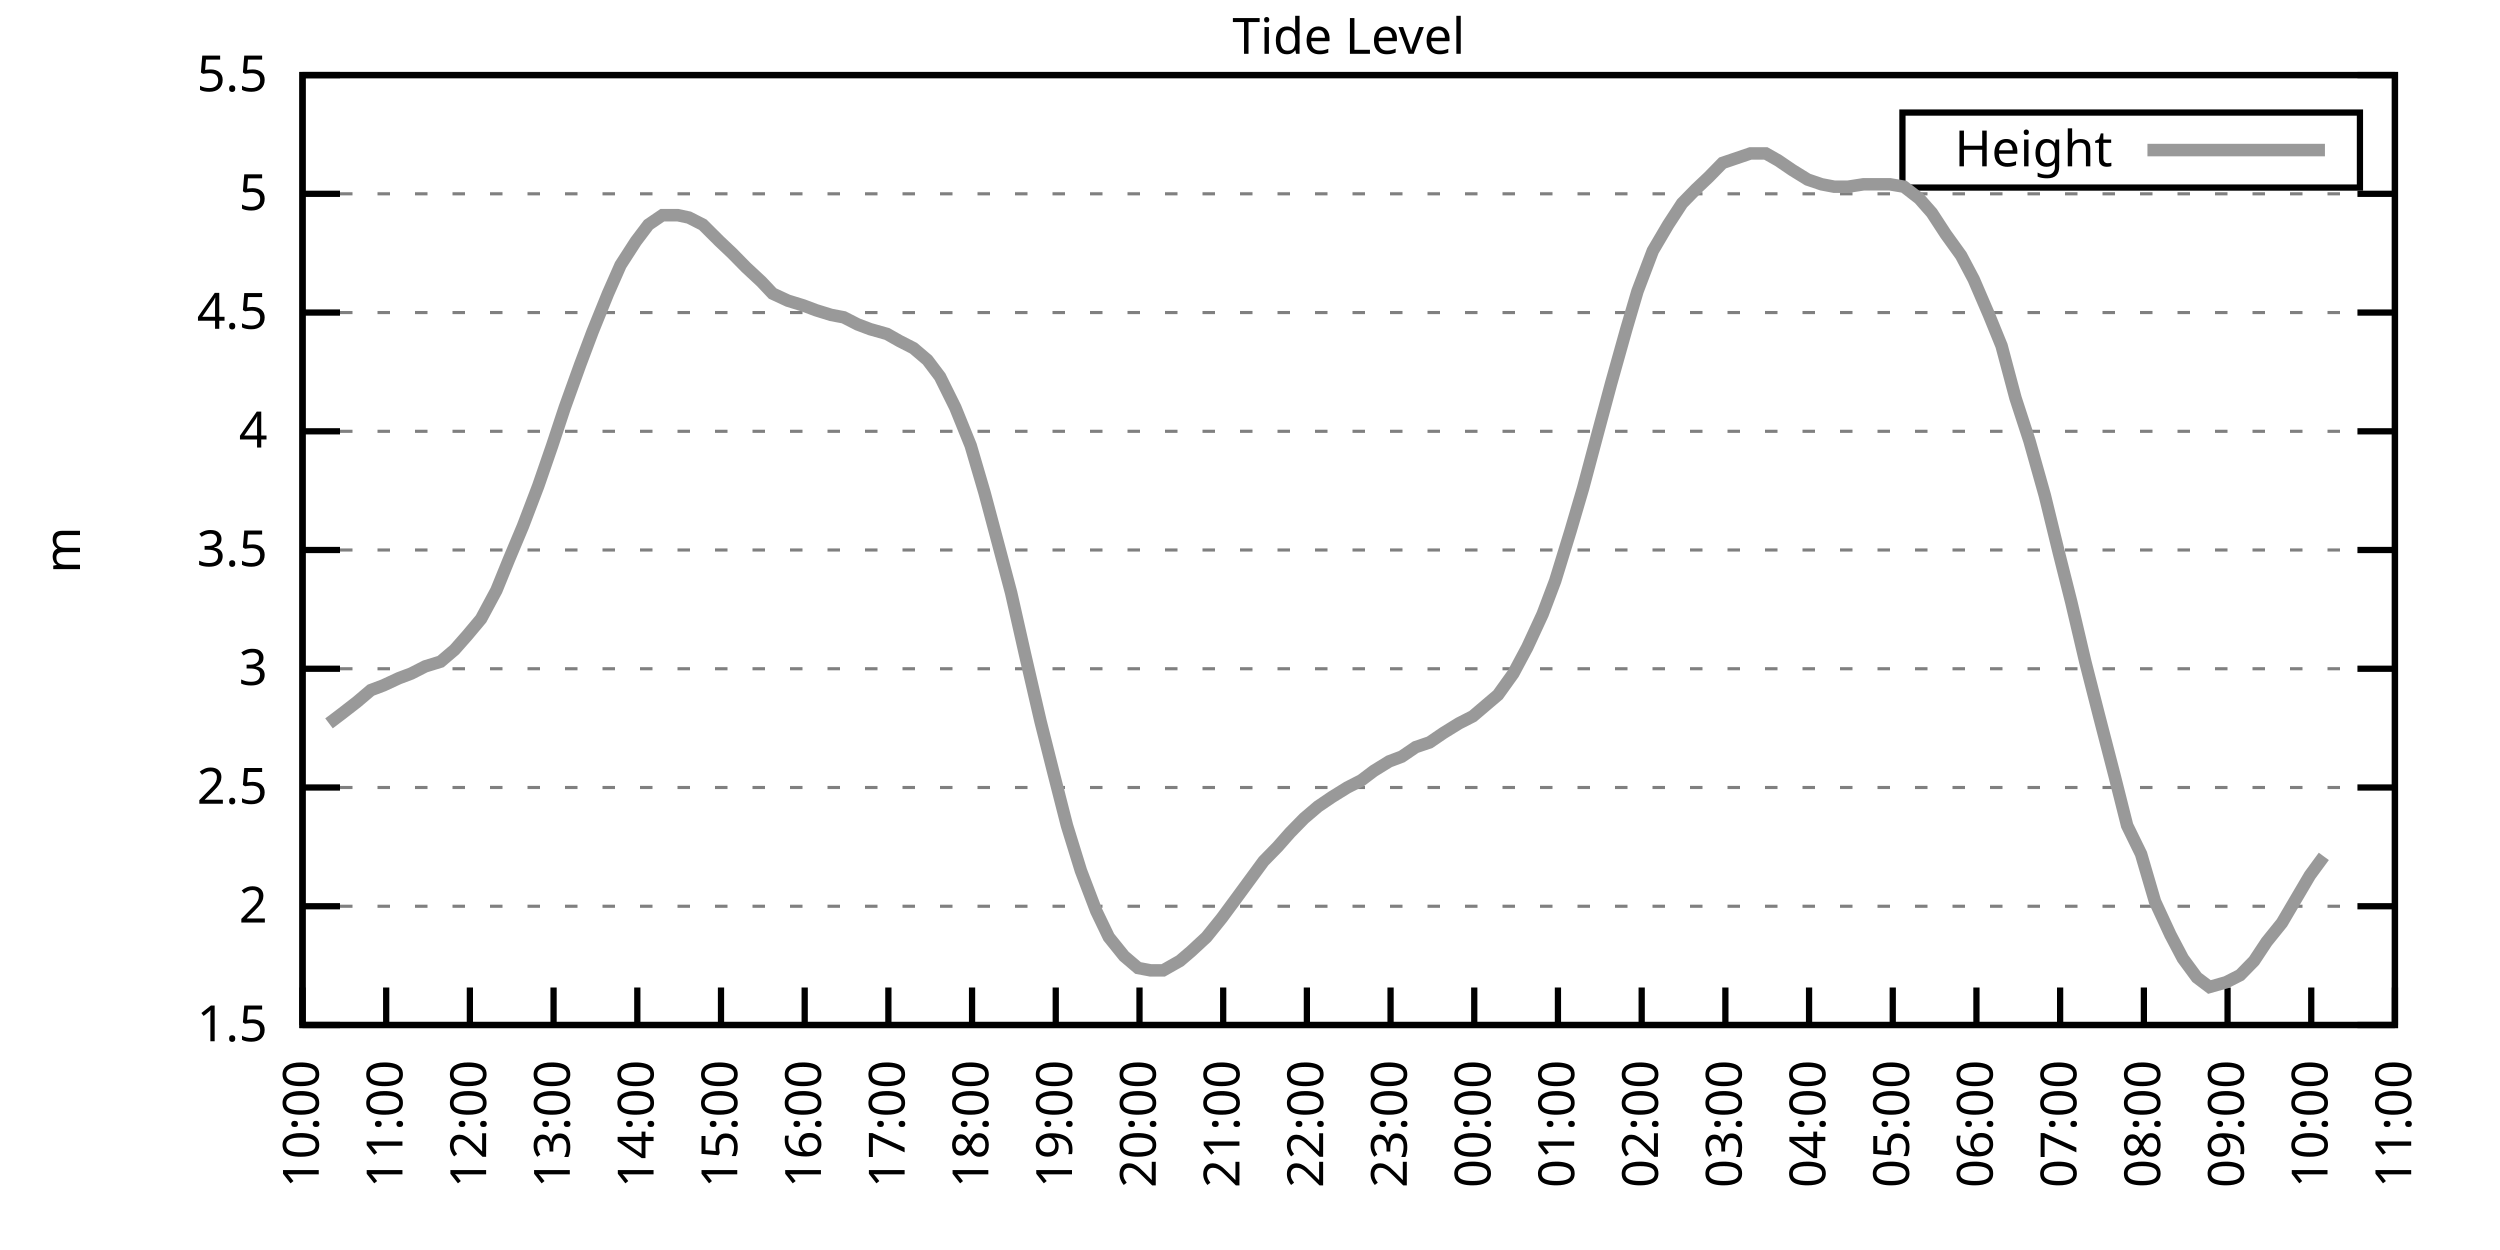
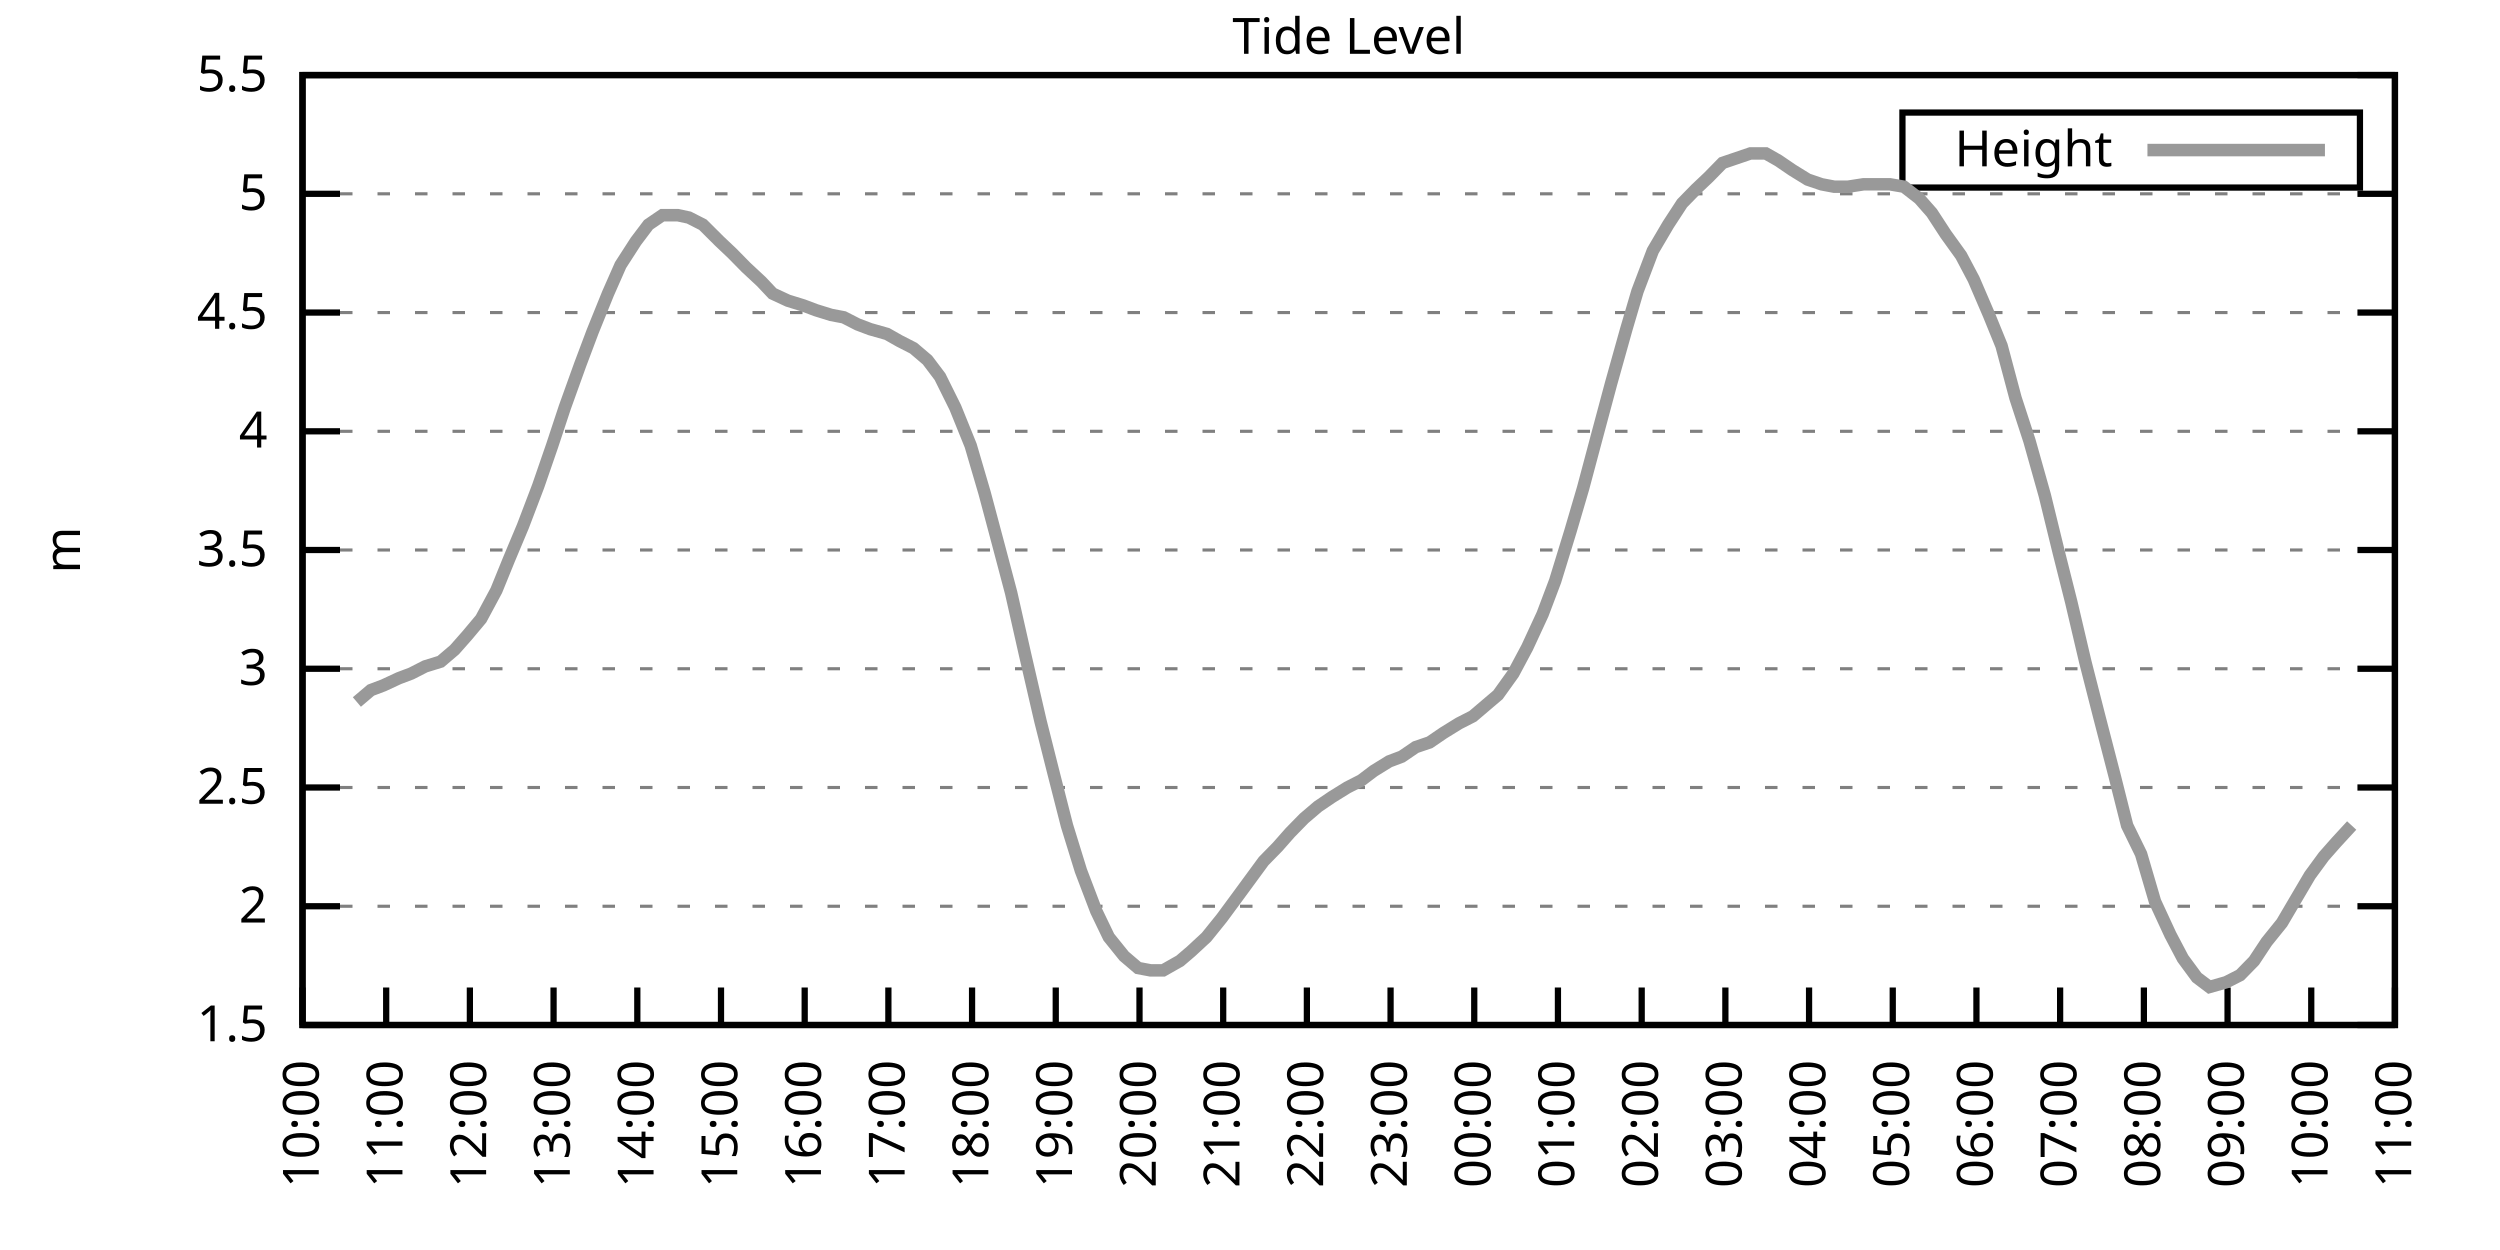
<svg xmlns="http://www.w3.org/2000/svg" xmlns:xlink="http://www.w3.org/1999/xlink" width="400" height="200" viewBox="0 0 400 200">
  <g id="gnuplot_canvas">
    <rect x="0" y="0" width="400" height="200" fill="none" />
    <defs>
      <circle id="gpDot" r="0.5" stroke-width="0.5" stroke="currentColor" />
      <path id="gpPt0" stroke-width="0.333" stroke="currentColor" d="M-1,0 h2 M0,-1 v2" />
      <path id="gpPt1" stroke-width="0.333" stroke="currentColor" d="M-1,-1 L1,1 M1,-1 L-1,1" />
      <path id="gpPt2" stroke-width="0.333" stroke="currentColor" d="M-1,0 L1,0 M0,-1 L0,1 M-1,-1 L1,1 M-1,1 L1,-1" />
      <rect id="gpPt3" stroke-width="0.333" stroke="currentColor" x="-1" y="-1" width="2" height="2" />
      <rect id="gpPt4" stroke-width="0.333" stroke="currentColor" fill="currentColor" x="-1" y="-1" width="2" height="2" />
      <circle id="gpPt5" stroke-width="0.333" stroke="currentColor" cx="0" cy="0" r="1" />
      <use xlink:href="#gpPt5" id="gpPt6" fill="currentColor" stroke="none" />
      <path id="gpPt7" stroke-width="0.333" stroke="currentColor" d="M0,-1.33 L-1.33,0.67 L1.33,0.67 z" />
      <use xlink:href="#gpPt7" id="gpPt8" fill="currentColor" stroke="none" />
      <use xlink:href="#gpPt7" id="gpPt9" stroke="currentColor" transform="rotate(180)" />
      <use xlink:href="#gpPt9" id="gpPt10" fill="currentColor" stroke="none" />
      <use xlink:href="#gpPt3" id="gpPt11" stroke="currentColor" transform="rotate(45)" />
      <use xlink:href="#gpPt11" id="gpPt12" fill="currentColor" stroke="none" />
      <path id="gpPt13" stroke-width="0.333" stroke="currentColor" d="M0,1.330 L1.265,0.411 L0.782,-1.067 L-0.782,-1.076 L-1.265,0.411 z" />
      <use xlink:href="#gpPt13" id="gpPt14" fill="currentColor" stroke="none" />
      <filter id="textbox" filterUnits="objectBoundingBox" x="0" y="0" height="1" width="1">
        <feFlood flood-color="white" flood-opacity="1" result="bgnd" />
        <feComposite in="SourceGraphic" in2="bgnd" operator="atop" />
      </filter>
      <filter id="greybox" filterUnits="objectBoundingBox" x="0" y="0" height="1" width="1">
        <feFlood flood-color="lightgrey" flood-opacity="1" result="grey" />
        <feComposite in="SourceGraphic" in2="grey" operator="atop" />
      </filter>
    </defs>
    <g fill="none" color="white" stroke="currentColor" stroke-width="1.00" stroke-linecap="butt" stroke-linejoin="miter">
</g>
    <g fill="none" color="black" stroke="currentColor" stroke-width="1.00" stroke-linecap="butt" stroke-linejoin="miter">
      <g stroke="none" shape-rendering="crispEdges">
        <polygon fill="rgb(255, 255, 255)" points="48.40,164.00 383.18,164.00 383.18,12.02 48.40,12.02 " />
      </g>
    </g>
    <g fill="none" color="black" stroke="currentColor" stroke-width="1.00" stroke-linecap="butt" stroke-linejoin="miter">
</g>
    <g fill="none" color="black" stroke="black" stroke-width="0.50" stroke-linecap="butt" stroke-linejoin="miter">
</g>
    <g fill="none" color="gray" stroke="currentColor" stroke-width="0.50" stroke-linecap="butt" stroke-linejoin="miter">
      <path stroke="gray" stroke-dasharray="2,4" class="gridline" d="M48.40,164.00 L383.19,164.00  " />
    </g>
    <g fill="none" color="gray" stroke="gray" stroke-width="1.00" stroke-linecap="butt" stroke-linejoin="miter">
</g>
    <g fill="none" color="black" stroke="currentColor" stroke-width="1.00" stroke-linecap="butt" stroke-linejoin="miter">
      <path stroke="black" d="M48.40,164.00 L54.40,164.00 M383.19,164.00 L377.19,164.00  " />
      <g transform="translate(42.80,166.60)" stroke="none" fill="black" font-family="Sans" font-size="8.00" text-anchor="end">
        <text>
          <tspan font-family="Sans"> 1.5</tspan>
        </text>
      </g>
    </g>
    <g fill="none" color="black" stroke="currentColor" stroke-width="1.00" stroke-linecap="butt" stroke-linejoin="miter">
</g>
    <g fill="none" color="black" stroke="black" stroke-width="0.50" stroke-linecap="butt" stroke-linejoin="miter">
</g>
    <g fill="none" color="gray" stroke="currentColor" stroke-width="0.50" stroke-linecap="butt" stroke-linejoin="miter">
      <path stroke="gray" stroke-dasharray="2,4" class="gridline" d="M48.40,145.00 L383.19,145.00  " />
    </g>
    <g fill="none" color="gray" stroke="gray" stroke-width="1.00" stroke-linecap="butt" stroke-linejoin="miter">
</g>
    <g fill="none" color="black" stroke="currentColor" stroke-width="1.00" stroke-linecap="butt" stroke-linejoin="miter">
      <path stroke="black" d="M48.40,145.00 L54.40,145.00 M383.19,145.00 L377.19,145.00  " />
      <g transform="translate(42.80,147.60)" stroke="none" fill="black" font-family="Sans" font-size="8.00" text-anchor="end">
        <text>
          <tspan font-family="Sans"> 2</tspan>
        </text>
      </g>
    </g>
    <g fill="none" color="black" stroke="currentColor" stroke-width="1.00" stroke-linecap="butt" stroke-linejoin="miter">
</g>
    <g fill="none" color="black" stroke="black" stroke-width="0.50" stroke-linecap="butt" stroke-linejoin="miter">
</g>
    <g fill="none" color="gray" stroke="currentColor" stroke-width="0.50" stroke-linecap="butt" stroke-linejoin="miter">
      <path stroke="gray" stroke-dasharray="2,4" class="gridline" d="M48.40,126.00 L383.19,126.00  " />
    </g>
    <g fill="none" color="gray" stroke="gray" stroke-width="1.00" stroke-linecap="butt" stroke-linejoin="miter">
</g>
    <g fill="none" color="black" stroke="currentColor" stroke-width="1.00" stroke-linecap="butt" stroke-linejoin="miter">
      <path stroke="black" d="M48.40,126.00 L54.40,126.00 M383.19,126.00 L377.19,126.00  " />
      <g transform="translate(42.80,128.60)" stroke="none" fill="black" font-family="Sans" font-size="8.00" text-anchor="end">
        <text>
          <tspan font-family="Sans"> 2.5</tspan>
        </text>
      </g>
    </g>
    <g fill="none" color="black" stroke="currentColor" stroke-width="1.00" stroke-linecap="butt" stroke-linejoin="miter">
</g>
    <g fill="none" color="black" stroke="black" stroke-width="0.50" stroke-linecap="butt" stroke-linejoin="miter">
</g>
    <g fill="none" color="gray" stroke="currentColor" stroke-width="0.50" stroke-linecap="butt" stroke-linejoin="miter">
      <path stroke="gray" stroke-dasharray="2,4" class="gridline" d="M48.40,107.00 L383.19,107.00  " />
    </g>
    <g fill="none" color="gray" stroke="gray" stroke-width="1.00" stroke-linecap="butt" stroke-linejoin="miter">
</g>
    <g fill="none" color="black" stroke="currentColor" stroke-width="1.00" stroke-linecap="butt" stroke-linejoin="miter">
      <path stroke="black" d="M48.40,107.00 L54.40,107.00 M383.19,107.00 L377.19,107.00  " />
      <g transform="translate(42.80,109.60)" stroke="none" fill="black" font-family="Sans" font-size="8.00" text-anchor="end">
        <text>
          <tspan font-family="Sans"> 3</tspan>
        </text>
      </g>
    </g>
    <g fill="none" color="black" stroke="currentColor" stroke-width="1.00" stroke-linecap="butt" stroke-linejoin="miter">
</g>
    <g fill="none" color="black" stroke="black" stroke-width="0.50" stroke-linecap="butt" stroke-linejoin="miter">
</g>
    <g fill="none" color="gray" stroke="currentColor" stroke-width="0.50" stroke-linecap="butt" stroke-linejoin="miter">
      <path stroke="gray" stroke-dasharray="2,4" class="gridline" d="M48.40,88.00 L383.19,88.00  " />
    </g>
    <g fill="none" color="gray" stroke="gray" stroke-width="1.00" stroke-linecap="butt" stroke-linejoin="miter">
</g>
    <g fill="none" color="black" stroke="currentColor" stroke-width="1.00" stroke-linecap="butt" stroke-linejoin="miter">
      <path stroke="black" d="M48.40,88.00 L54.40,88.00 M383.19,88.00 L377.19,88.00  " />
      <g transform="translate(42.80,90.60)" stroke="none" fill="black" font-family="Sans" font-size="8.00" text-anchor="end">
        <text>
          <tspan font-family="Sans"> 3.5</tspan>
        </text>
      </g>
    </g>
    <g fill="none" color="black" stroke="currentColor" stroke-width="1.00" stroke-linecap="butt" stroke-linejoin="miter">
</g>
    <g fill="none" color="black" stroke="black" stroke-width="0.50" stroke-linecap="butt" stroke-linejoin="miter">
</g>
    <g fill="none" color="gray" stroke="currentColor" stroke-width="0.50" stroke-linecap="butt" stroke-linejoin="miter">
      <path stroke="gray" stroke-dasharray="2,4" class="gridline" d="M48.40,69.01 L383.19,69.01  " />
    </g>
    <g fill="none" color="gray" stroke="gray" stroke-width="1.00" stroke-linecap="butt" stroke-linejoin="miter">
</g>
    <g fill="none" color="black" stroke="currentColor" stroke-width="1.00" stroke-linecap="butt" stroke-linejoin="miter">
      <path stroke="black" d="M48.40,69.01 L54.40,69.01 M383.19,69.01 L377.19,69.01  " />
      <g transform="translate(42.80,71.61)" stroke="none" fill="black" font-family="Sans" font-size="8.00" text-anchor="end">
        <text>
          <tspan font-family="Sans"> 4</tspan>
        </text>
      </g>
    </g>
    <g fill="none" color="black" stroke="currentColor" stroke-width="1.00" stroke-linecap="butt" stroke-linejoin="miter">
</g>
    <g fill="none" color="black" stroke="black" stroke-width="0.50" stroke-linecap="butt" stroke-linejoin="miter">
</g>
    <g fill="none" color="gray" stroke="currentColor" stroke-width="0.50" stroke-linecap="butt" stroke-linejoin="miter">
      <path stroke="gray" stroke-dasharray="2,4" class="gridline" d="M48.40,50.01 L383.19,50.01  " />
    </g>
    <g fill="none" color="gray" stroke="gray" stroke-width="1.00" stroke-linecap="butt" stroke-linejoin="miter">
</g>
    <g fill="none" color="black" stroke="currentColor" stroke-width="1.00" stroke-linecap="butt" stroke-linejoin="miter">
      <path stroke="black" d="M48.40,50.01 L54.40,50.01 M383.19,50.01 L377.19,50.01  " />
      <g transform="translate(42.80,52.61)" stroke="none" fill="black" font-family="Sans" font-size="8.00" text-anchor="end">
        <text>
          <tspan font-family="Sans"> 4.5</tspan>
        </text>
      </g>
    </g>
    <g fill="none" color="black" stroke="currentColor" stroke-width="1.00" stroke-linecap="butt" stroke-linejoin="miter">
</g>
    <g fill="none" color="black" stroke="black" stroke-width="0.50" stroke-linecap="butt" stroke-linejoin="miter">
</g>
    <g fill="none" color="gray" stroke="currentColor" stroke-width="0.50" stroke-linecap="butt" stroke-linejoin="miter">
      <path stroke="gray" stroke-dasharray="2,4" class="gridline" d="M48.40,31.01 L383.19,31.01  " />
    </g>
    <g fill="none" color="gray" stroke="gray" stroke-width="1.00" stroke-linecap="butt" stroke-linejoin="miter">
</g>
    <g fill="none" color="black" stroke="currentColor" stroke-width="1.00" stroke-linecap="butt" stroke-linejoin="miter">
      <path stroke="black" d="M48.40,31.01 L54.40,31.01 M383.19,31.01 L377.19,31.01  " />
      <g transform="translate(42.80,33.61)" stroke="none" fill="black" font-family="Sans" font-size="8.00" text-anchor="end">
        <text>
          <tspan font-family="Sans"> 5</tspan>
        </text>
      </g>
    </g>
    <g fill="none" color="black" stroke="currentColor" stroke-width="1.00" stroke-linecap="butt" stroke-linejoin="miter">
</g>
    <g fill="none" color="black" stroke="black" stroke-width="0.50" stroke-linecap="butt" stroke-linejoin="miter">
</g>
    <g fill="none" color="gray" stroke="currentColor" stroke-width="0.50" stroke-linecap="butt" stroke-linejoin="miter">
      <path stroke="gray" stroke-dasharray="2,4" class="gridline" d="M48.40,12.01 L383.19,12.01  " />
    </g>
    <g fill="none" color="gray" stroke="gray" stroke-width="1.00" stroke-linecap="butt" stroke-linejoin="miter">
</g>
    <g fill="none" color="black" stroke="currentColor" stroke-width="1.00" stroke-linecap="butt" stroke-linejoin="miter">
      <path stroke="black" d="M48.40,12.01 L54.40,12.01 M383.19,12.01 L377.19,12.01  " />
      <g transform="translate(42.80,14.61)" stroke="none" fill="black" font-family="Sans" font-size="8.00" text-anchor="end">
        <text>
          <tspan font-family="Sans"> 5.5</tspan>
        </text>
      </g>
    </g>
    <g fill="none" color="black" stroke="currentColor" stroke-width="1.00" stroke-linecap="butt" stroke-linejoin="miter">
      <path stroke="black" d="M48.40,164.00 L48.40,158.00  " />
      <g transform="translate(51.00,169.60) rotate(270.00)" stroke="none" fill="black" font-family="Sans" font-size="8.00" text-anchor="end">
        <text>
          <tspan font-family="Sans">10:00</tspan>
        </text>
      </g>
    </g>
    <g fill="none" color="black" stroke="currentColor" stroke-width="1.00" stroke-linecap="butt" stroke-linejoin="miter">
      <path stroke="black" d="M61.79,164.00 L61.79,158.00  " />
      <g transform="translate(64.39,169.60) rotate(270.00)" stroke="none" fill="black" font-family="Sans" font-size="8.00" text-anchor="end">
        <text>
          <tspan font-family="Sans">11:00</tspan>
        </text>
      </g>
    </g>
    <g fill="none" color="black" stroke="currentColor" stroke-width="1.00" stroke-linecap="butt" stroke-linejoin="miter">
      <path stroke="black" d="M75.18,164.00 L75.18,158.00  " />
      <g transform="translate(77.78,169.60) rotate(270.00)" stroke="none" fill="black" font-family="Sans" font-size="8.00" text-anchor="end">
        <text>
          <tspan font-family="Sans">12:00</tspan>
        </text>
      </g>
    </g>
    <g fill="none" color="black" stroke="currentColor" stroke-width="1.00" stroke-linecap="butt" stroke-linejoin="miter">
      <path stroke="black" d="M88.57,164.00 L88.57,158.00  " />
      <g transform="translate(91.17,169.60) rotate(270.00)" stroke="none" fill="black" font-family="Sans" font-size="8.00" text-anchor="end">
        <text>
          <tspan font-family="Sans">13:00</tspan>
        </text>
      </g>
    </g>
    <g fill="none" color="black" stroke="currentColor" stroke-width="1.00" stroke-linecap="butt" stroke-linejoin="miter">
      <path stroke="black" d="M101.97,164.00 L101.97,158.00  " />
      <g transform="translate(104.57,169.60) rotate(270.00)" stroke="none" fill="black" font-family="Sans" font-size="8.00" text-anchor="end">
        <text>
          <tspan font-family="Sans">14:00</tspan>
        </text>
      </g>
    </g>
    <g fill="none" color="black" stroke="currentColor" stroke-width="1.00" stroke-linecap="butt" stroke-linejoin="miter">
      <path stroke="black" d="M115.36,164.00 L115.36,158.00  " />
      <g transform="translate(117.96,169.60) rotate(270.00)" stroke="none" fill="black" font-family="Sans" font-size="8.00" text-anchor="end">
        <text>
          <tspan font-family="Sans">15:00</tspan>
        </text>
      </g>
    </g>
    <g fill="none" color="black" stroke="currentColor" stroke-width="1.00" stroke-linecap="butt" stroke-linejoin="miter">
      <path stroke="black" d="M128.75,164.00 L128.75,158.00  " />
      <g transform="translate(131.35,169.60) rotate(270.00)" stroke="none" fill="black" font-family="Sans" font-size="8.00" text-anchor="end">
        <text>
          <tspan font-family="Sans">16:00</tspan>
        </text>
      </g>
    </g>
    <g fill="none" color="black" stroke="currentColor" stroke-width="1.00" stroke-linecap="butt" stroke-linejoin="miter">
      <path stroke="black" d="M142.14,164.00 L142.14,158.00  " />
      <g transform="translate(144.74,169.60) rotate(270.00)" stroke="none" fill="black" font-family="Sans" font-size="8.00" text-anchor="end">
        <text>
          <tspan font-family="Sans">17:00</tspan>
        </text>
      </g>
    </g>
    <g fill="none" color="black" stroke="currentColor" stroke-width="1.00" stroke-linecap="butt" stroke-linejoin="miter">
      <path stroke="black" d="M155.53,164.00 L155.53,158.00  " />
      <g transform="translate(158.13,169.60) rotate(270.00)" stroke="none" fill="black" font-family="Sans" font-size="8.00" text-anchor="end">
        <text>
          <tspan font-family="Sans">18:00</tspan>
        </text>
      </g>
    </g>
    <g fill="none" color="black" stroke="currentColor" stroke-width="1.00" stroke-linecap="butt" stroke-linejoin="miter">
      <path stroke="black" d="M168.92,164.00 L168.92,158.00  " />
      <g transform="translate(171.52,169.60) rotate(270.00)" stroke="none" fill="black" font-family="Sans" font-size="8.00" text-anchor="end">
        <text>
          <tspan font-family="Sans">19:00</tspan>
        </text>
      </g>
    </g>
    <g fill="none" color="black" stroke="currentColor" stroke-width="1.00" stroke-linecap="butt" stroke-linejoin="miter">
      <path stroke="black" d="M182.32,164.00 L182.32,158.00  " />
      <g transform="translate(184.92,169.60) rotate(270.00)" stroke="none" fill="black" font-family="Sans" font-size="8.00" text-anchor="end">
        <text>
          <tspan font-family="Sans">20:00</tspan>
        </text>
      </g>
    </g>
    <g fill="none" color="black" stroke="currentColor" stroke-width="1.00" stroke-linecap="butt" stroke-linejoin="miter">
      <path stroke="black" d="M195.71,164.00 L195.71,158.00  " />
      <g transform="translate(198.31,169.60) rotate(270.00)" stroke="none" fill="black" font-family="Sans" font-size="8.00" text-anchor="end">
        <text>
          <tspan font-family="Sans">21:00</tspan>
        </text>
      </g>
    </g>
    <g fill="none" color="black" stroke="currentColor" stroke-width="1.00" stroke-linecap="butt" stroke-linejoin="miter">
      <path stroke="black" d="M209.10,164.00 L209.10,158.00  " />
      <g transform="translate(211.70,169.60) rotate(270.00)" stroke="none" fill="black" font-family="Sans" font-size="8.00" text-anchor="end">
        <text>
          <tspan font-family="Sans">22:00</tspan>
        </text>
      </g>
    </g>
    <g fill="none" color="black" stroke="currentColor" stroke-width="1.00" stroke-linecap="butt" stroke-linejoin="miter">
      <path stroke="black" d="M222.49,164.00 L222.49,158.00  " />
      <g transform="translate(225.09,169.60) rotate(270.00)" stroke="none" fill="black" font-family="Sans" font-size="8.00" text-anchor="end">
        <text>
          <tspan font-family="Sans">23:00</tspan>
        </text>
      </g>
    </g>
    <g fill="none" color="black" stroke="currentColor" stroke-width="1.00" stroke-linecap="butt" stroke-linejoin="miter">
      <path stroke="black" d="M235.88,164.00 L235.88,158.00  " />
      <g transform="translate(238.48,169.60) rotate(270.00)" stroke="none" fill="black" font-family="Sans" font-size="8.00" text-anchor="end">
        <text>
          <tspan font-family="Sans">00:00</tspan>
        </text>
      </g>
    </g>
    <g fill="none" color="black" stroke="currentColor" stroke-width="1.00" stroke-linecap="butt" stroke-linejoin="miter">
      <path stroke="black" d="M249.27,164.00 L249.27,158.00  " />
      <g transform="translate(251.87,169.60) rotate(270.00)" stroke="none" fill="black" font-family="Sans" font-size="8.00" text-anchor="end">
        <text>
          <tspan font-family="Sans">01:00</tspan>
        </text>
      </g>
    </g>
    <g fill="none" color="black" stroke="currentColor" stroke-width="1.00" stroke-linecap="butt" stroke-linejoin="miter">
      <path stroke="black" d="M262.67,164.00 L262.67,158.00  " />
      <g transform="translate(265.27,169.60) rotate(270.00)" stroke="none" fill="black" font-family="Sans" font-size="8.00" text-anchor="end">
        <text>
          <tspan font-family="Sans">02:00</tspan>
        </text>
      </g>
    </g>
    <g fill="none" color="black" stroke="currentColor" stroke-width="1.00" stroke-linecap="butt" stroke-linejoin="miter">
      <path stroke="black" d="M276.06,164.00 L276.06,158.00  " />
      <g transform="translate(278.66,169.60) rotate(270.00)" stroke="none" fill="black" font-family="Sans" font-size="8.00" text-anchor="end">
        <text>
          <tspan font-family="Sans">03:00</tspan>
        </text>
      </g>
    </g>
    <g fill="none" color="black" stroke="currentColor" stroke-width="1.00" stroke-linecap="butt" stroke-linejoin="miter">
      <path stroke="black" d="M289.45,164.00 L289.45,158.00  " />
      <g transform="translate(292.05,169.60) rotate(270.00)" stroke="none" fill="black" font-family="Sans" font-size="8.00" text-anchor="end">
        <text>
          <tspan font-family="Sans">04:00</tspan>
        </text>
      </g>
    </g>
    <g fill="none" color="black" stroke="currentColor" stroke-width="1.00" stroke-linecap="butt" stroke-linejoin="miter">
      <path stroke="black" d="M302.84,164.00 L302.84,158.00  " />
      <g transform="translate(305.44,169.60) rotate(270.00)" stroke="none" fill="black" font-family="Sans" font-size="8.00" text-anchor="end">
        <text>
          <tspan font-family="Sans">05:00</tspan>
        </text>
      </g>
    </g>
    <g fill="none" color="black" stroke="currentColor" stroke-width="1.00" stroke-linecap="butt" stroke-linejoin="miter">
      <path stroke="black" d="M316.23,164.00 L316.23,158.00  " />
      <g transform="translate(318.83,169.60) rotate(270.00)" stroke="none" fill="black" font-family="Sans" font-size="8.00" text-anchor="end">
        <text>
          <tspan font-family="Sans">06:00</tspan>
        </text>
      </g>
    </g>
    <g fill="none" color="black" stroke="currentColor" stroke-width="1.00" stroke-linecap="butt" stroke-linejoin="miter">
      <path stroke="black" d="M329.62,164.00 L329.62,158.00  " />
      <g transform="translate(332.22,169.60) rotate(270.00)" stroke="none" fill="black" font-family="Sans" font-size="8.00" text-anchor="end">
        <text>
          <tspan font-family="Sans">07:00</tspan>
        </text>
      </g>
    </g>
    <g fill="none" color="black" stroke="currentColor" stroke-width="1.00" stroke-linecap="butt" stroke-linejoin="miter">
      <path stroke="black" d="M343.02,164.00 L343.02,158.00  " />
      <g transform="translate(345.62,169.60) rotate(270.00)" stroke="none" fill="black" font-family="Sans" font-size="8.00" text-anchor="end">
        <text>
          <tspan font-family="Sans">08:00</tspan>
        </text>
      </g>
    </g>
    <g fill="none" color="black" stroke="currentColor" stroke-width="1.00" stroke-linecap="butt" stroke-linejoin="miter">
      <path stroke="black" d="M356.41,164.00 L356.41,158.00  " />
      <g transform="translate(359.01,169.60) rotate(270.00)" stroke="none" fill="black" font-family="Sans" font-size="8.00" text-anchor="end">
        <text>
          <tspan font-family="Sans">09:00</tspan>
        </text>
      </g>
    </g>
    <g fill="none" color="black" stroke="currentColor" stroke-width="1.00" stroke-linecap="butt" stroke-linejoin="miter">
      <path stroke="black" d="M369.80,164.00 L369.80,158.00  " />
      <g transform="translate(372.40,169.60) rotate(270.00)" stroke="none" fill="black" font-family="Sans" font-size="8.00" text-anchor="end">
        <text>
          <tspan font-family="Sans">10:00</tspan>
        </text>
      </g>
    </g>
    <g fill="none" color="black" stroke="currentColor" stroke-width="1.00" stroke-linecap="butt" stroke-linejoin="miter">
      <path stroke="black" d="M383.19,164.00 L383.19,158.00  " />
      <g transform="translate(385.79,169.60) rotate(270.00)" stroke="none" fill="black" font-family="Sans" font-size="8.00" text-anchor="end">
        <text>
          <tspan font-family="Sans">11:00</tspan>
        </text>
      </g>
    </g>
    <g fill="none" color="black" stroke="currentColor" stroke-width="1.00" stroke-linecap="butt" stroke-linejoin="miter">
</g>
    <g fill="none" color="black" stroke="currentColor" stroke-width="1.00" stroke-linecap="butt" stroke-linejoin="miter">
      <path stroke="black" d="M48.40,12.01 L48.40,164.00 L383.19,164.00 L383.19,12.01 L48.40,12.01 Z  " />
    </g>
    <g fill="none" color="black" stroke="currentColor" stroke-width="1.00" stroke-linecap="butt" stroke-linejoin="miter">
</g>
    <g fill="none" color="black" stroke="currentColor" stroke-width="1.00" stroke-linecap="butt" stroke-linejoin="miter">
      <path stroke="black" d="M304.39,30.01 L304.39,18.01 L377.59,18.01 L377.59,30.01 L304.39,30.01 Z  " />
    </g>
    <g id="Tide_level_plot_1">
      <g fill="none" color="white" stroke="black" stroke-width="2.00" stroke-linecap="butt" stroke-linejoin="miter">
</g>
      <g fill="none" color="black" stroke="currentColor" stroke-width="2.00" stroke-linecap="butt" stroke-linejoin="miter">
        <g transform="translate(337.99,26.61)" stroke="none" fill="black" font-family="Sans" font-size="8.00" text-anchor="end">
          <text>
            <tspan font-family="Sans">Height</tspan>
          </text>
        </g>
      </g>
      <g fill="none" color="black" stroke="currentColor" stroke-width="2.00" stroke-linecap="butt" stroke-linejoin="miter">
-         <path stroke="rgb(153, 153, 153)" d="M343.59,24.01 L371.99,24.01 M52.64,115.74 L54.65,114.22 L57.10,112.32 L59.34,110.42 L61.35,109.66 L63.80,108.52   L65.81,107.76 L68.04,106.62 L70.50,105.86 L72.73,103.96 L74.74,101.68 L76.97,99.02 L79.42,94.46 L81.43,89.52   L83.66,84.21 L86.12,77.75 L88.35,71.29 L90.36,65.21 L92.82,58.37 L94.82,53.05 L97.28,46.97 L99.29,42.41   L101.74,38.61 L103.75,35.95 L105.98,34.43 L108.44,34.43 L110.22,34.81 L112.46,35.95 L115.13,38.61 L117.14,40.51   L119.38,42.79 L121.83,45.07 L123.62,46.97 L126.07,48.11 L128.53,48.87 L130.54,49.63 L132.99,50.39 L135.00,50.77   L137.23,51.91 L139.24,52.67 L141.92,53.43 L143.93,54.57 L146.16,55.71 L148.39,57.61 L150.40,60.27 L152.85,65.21   L155.31,71.29 L157.54,78.89 L159.77,87.25 L161.78,94.84 L164.01,104.72 L166.47,115.36 L168.48,123.34 L170.71,132.08   L172.94,139.30 L175.40,145.76 L177.41,149.94 L179.86,152.98 L182.09,154.88 L184.10,155.26 L186.11,155.26 L188.79,153.74   L190.57,152.22 L193.03,149.94 L195.48,146.90 L197.72,143.86 L199.95,140.82 L202.18,137.78 L204.41,135.50 L206.42,133.22   L208.65,130.94 L210.88,129.04 L213.12,127.52 L215.57,126.00 L217.80,124.86 L219.81,123.34 L222.27,121.82 L224.28,121.06   L226.51,119.54 L228.74,118.78 L230.97,117.26 L233.43,115.74 L235.66,114.60 L237.89,112.70 L239.68,111.18 L242.13,107.76   L244.36,103.58 L246.82,98.26 L248.83,92.94 L251.28,84.97 L253.29,78.13 L255.52,69.77 L257.76,61.41 L260.21,52.67   L262.00,46.59 L264.45,40.13 L266.91,35.95 L269.14,32.53 L271.37,30.25 L273.38,28.35 L275.61,26.07 L277.84,25.31   L280.07,24.55 L282.53,24.55 L284.54,25.69 L286.77,27.21 L289.23,28.73 L291.46,29.49 L293.47,29.87 L295.70,29.87   L298.15,29.49 L300.39,29.49 L302.39,29.49 L304.63,29.87 L307.08,31.77 L309.09,34.05 L311.32,37.47 L313.78,40.89   L315.79,44.69 L318.24,50.39 L320.25,55.33 L322.48,63.69 L324.71,70.53 L327.17,79.27 L329.40,88.38 L331.41,96.36   L333.64,105.86 L335.87,114.60 L338.33,124.10 L340.34,132.08 L342.57,136.64 L344.80,144.24 L347.26,149.56 L349.26,153.36   L351.50,156.40 L353.51,157.92 L356.18,157.16 L358.42,156.02 L360.65,153.74 L362.66,150.70 L365.11,147.66 L367.12,144.24   L369.58,140.06 L371.81,137.02  " />
+         <path stroke="rgb(153, 153, 153)" d="M343.59,24.01 L371.99,24.01 M57.10,112.32 L59.34,110.42 L61.35,109.66 L63.80,108.52 L65.81,107.76 L68.04,106.62   L70.50,105.86 L72.73,103.96 L74.74,101.68 L76.97,99.02 L79.42,94.46 L81.43,89.52 L83.66,84.21 L86.12,77.75   L88.35,71.29 L90.36,65.21 L92.82,58.37 L94.82,53.05 L97.28,46.97 L99.29,42.41 L101.74,38.61 L103.75,35.95   L105.98,34.43 L108.44,34.43 L110.22,34.81 L112.46,35.95 L115.13,38.61 L117.14,40.51 L119.38,42.79 L121.83,45.07   L123.62,46.97 L126.07,48.11 L128.53,48.87 L130.54,49.63 L132.99,50.39 L135.00,50.77 L137.23,51.91 L139.24,52.67   L141.92,53.43 L143.93,54.57 L146.16,55.71 L148.39,57.61 L150.40,60.27 L152.85,65.21 L155.31,71.29 L157.54,78.89   L159.77,87.25 L161.78,94.84 L164.01,104.72 L166.47,115.36 L168.48,123.34 L170.71,132.08 L172.94,139.30 L175.40,145.76   L177.41,149.94 L179.86,152.98 L182.09,154.88 L184.10,155.26 L186.11,155.26 L188.79,153.74 L190.57,152.22 L193.03,149.94   L195.48,146.90 L197.72,143.86 L199.95,140.82 L202.18,137.78 L204.41,135.50 L206.42,133.22 L208.65,130.94 L210.88,129.04   L213.12,127.52 L215.57,126.00 L217.80,124.86 L219.81,123.34 L222.27,121.82 L224.28,121.06 L226.51,119.54 L228.74,118.78   L230.97,117.26 L233.43,115.74 L235.66,114.60 L237.89,112.70 L239.68,111.18 L242.13,107.76 L244.36,103.58 L246.82,98.26   L248.83,92.94 L251.28,84.97 L253.29,78.13 L255.52,69.77 L257.76,61.41 L260.21,52.67 L262.00,46.59 L264.45,40.13   L266.91,35.95 L269.14,32.53 L271.37,30.25 L273.38,28.35 L275.61,26.07 L277.84,25.31 L280.07,24.55 L282.53,24.55   L284.54,25.69 L286.77,27.21 L289.23,28.73 L291.46,29.49 L293.47,29.87 L295.70,29.87 L298.15,29.49 L300.39,29.49   L302.39,29.49 L304.63,29.87 L307.08,31.77 L309.09,34.05 L311.32,37.47 L313.78,40.89 L315.79,44.69 L318.24,50.39   L320.25,55.33 L322.48,63.69 L324.71,70.53 L327.17,79.27 L329.40,88.38 L331.41,96.36 L333.64,105.86 L335.87,114.60   L338.33,124.10 L340.34,132.08 L342.57,136.64 L344.80,144.24 L347.26,149.56 L349.26,153.36 L351.50,156.40 L353.51,157.92   L356.18,157.16 L358.42,156.02 L360.65,153.74 L362.66,150.70 L365.11,147.66 L367.12,144.24 L369.58,140.06 L371.81,137.02   L373.82,134.74 L376.27,132.08  " />
      </g>
    </g>
    <g fill="none" color="black" stroke="currentColor" stroke-width="2.00" stroke-linecap="butt" stroke-linejoin="miter">
</g>
    <g fill="none" color="black" stroke="black" stroke-width="1.00" stroke-linecap="butt" stroke-linejoin="miter">
</g>
    <g fill="none" color="black" stroke="currentColor" stroke-width="1.00" stroke-linecap="butt" stroke-linejoin="miter">
      <path stroke="black" d="M48.40,12.01 L48.40,164.00 L383.19,164.00 L383.19,12.01 L48.40,12.01 Z  " />
      <g transform="translate(12.80,88.01) rotate(270.00)" stroke="none" fill="black" font-family="Sans" font-size="8.00" text-anchor="middle">
        <text>
          <tspan font-family="Sans">m</tspan>
        </text>
      </g>
    </g>
    <g fill="none" color="black" stroke="currentColor" stroke-width="1.00" stroke-linecap="butt" stroke-linejoin="miter">
</g>
    <g fill="none" color="black" stroke="currentColor" stroke-width="1.00" stroke-linecap="butt" stroke-linejoin="miter">
      <g transform="translate(215.79,8.61)" stroke="none" fill="black" font-family="Sans" font-size="8.00" text-anchor="middle">
        <text>
          <tspan font-family="Sans">Tide Level</tspan>
        </text>
      </g>
    </g>
    <g fill="none" color="black" stroke="currentColor" stroke-width="1.00" stroke-linecap="butt" stroke-linejoin="miter">
</g>
  </g>
</svg>
